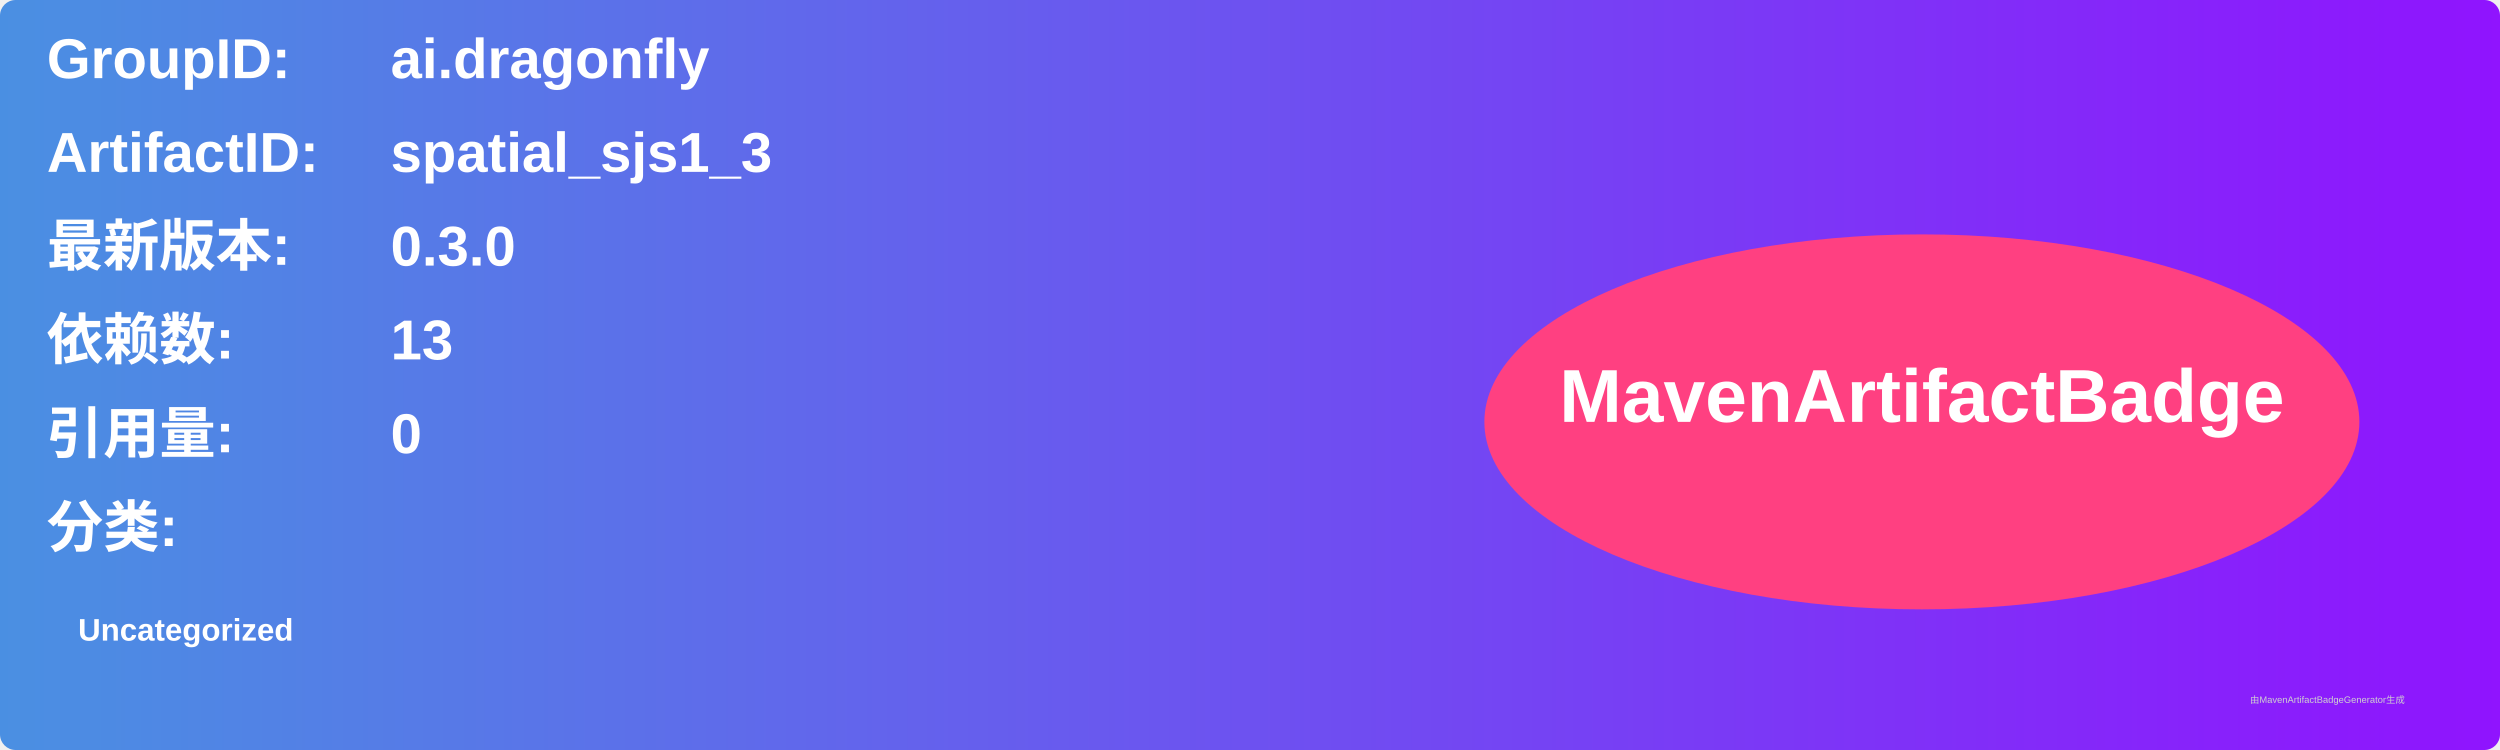
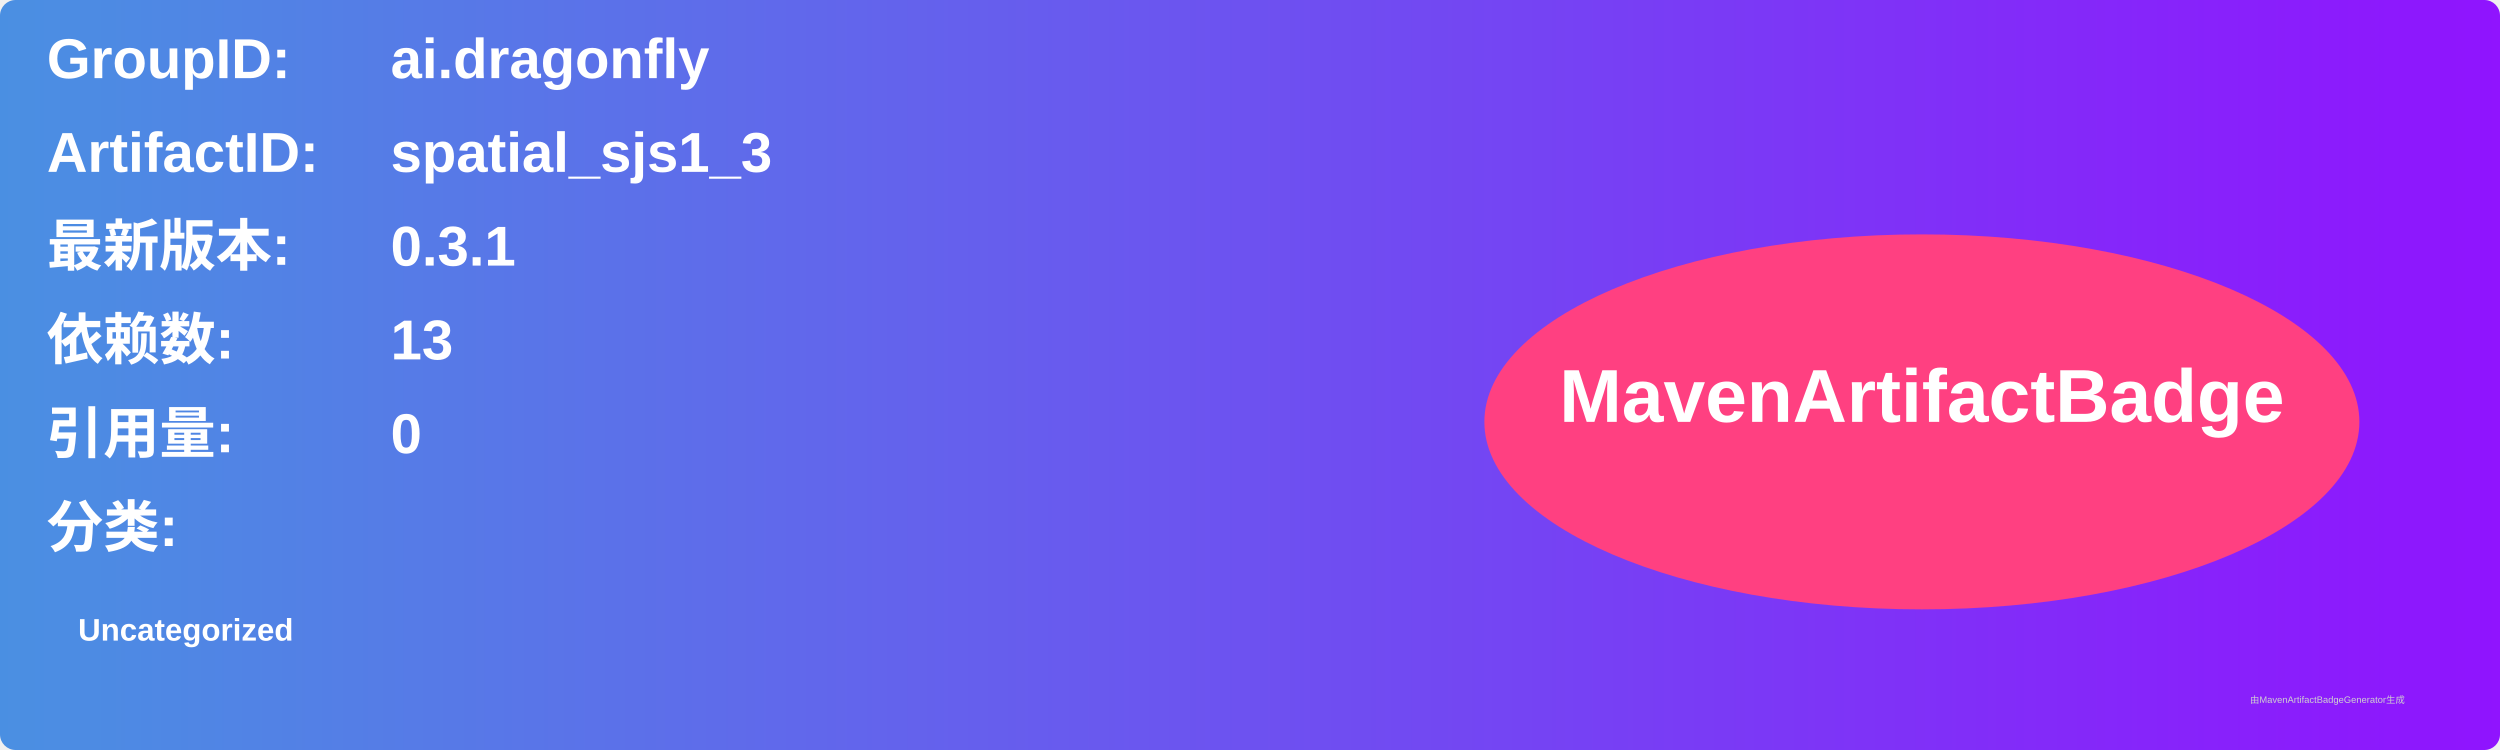
<svg xmlns="http://www.w3.org/2000/svg" width="800" height="240" viewBox="0 0 800 240">
  <linearGradient id="grad" x1="0%" y1="0%" x2="100%" y2="0%">
    <stop offset="0%" stop-color="#4a90e2" />
    <stop offset="100%" stop-color="#9013fe" />
  </linearGradient>
  <rect width="100%" height="100%" rx="5" ry="5" fill="url(#grad)" />
  <g transform="translate(15, 15)">
    <text x="0" y="10" font-family="Arial" font-size="18" fill="white" font-weight="bold" width="260">GroupID:</text>
    <text x="110" y="10" font-family="Arial" font-size="18" fill="white" font-weight="bold" width="460">ai.dragonfly</text>
    <text x="0" y="40" font-family="Arial" font-size="18" fill="white" font-weight="bold" width="260">ArtifactID:</text>
    <text x="110" y="40" font-family="Arial" font-size="18" fill="white" font-weight="bold" width="460">spatial_sjs1_3</text>
    <text x="0" y="70" font-family="Arial" font-size="18" fill="white" font-weight="bold">最新版本:</text>
    <text x="110" y="70" font-family="Arial" font-size="18" fill="white" font-weight="bold">
-       <tspan font-weight="bold">0.3.0</tspan>
+       <tspan font-weight="bold">0.3.1</tspan>
    </text>
    <text x="0" y="100" font-family="Arial" font-size="18" fill="white" font-weight="bold">依赖数: </text>
    <text x="110" y="100" font-family="Arial" font-size="18" fill="white">
      <tspan font-weight="bold">13</tspan>
    </text>
    <text x="0" y="130" font-family="Arial" font-size="18" fill="white" font-weight="bold">引用量: </text>
    <text x="110" y="130" font-family="Arial" font-size="18" fill="white">
      <tspan font-weight="bold">0</tspan>
    </text>
    <text x="0" y="160" font-family="Arial" font-size="18" fill="white" font-weight="bold">分类:</text>
    <text x="10" y="190" font-family="Arial" font-size="10" fill="white">
      <tspan font-weight="bold">Uncategorized</tspan>
    </text>
    <ellipse cx="600" cy="120" rx="140" ry="60" fill="#ff4081" />
    <text x="600" y="120" text-anchor="middle" font-family="Arial" font-size="24" fill="white" font-weight="bold">MavenArtifactBadge</text>
  </g>
  <text x="720" y="225" font-family="Arial" font-size="3" fill="#d0d0d0">由MavenArtifactBadgeGenerator生成</text>
</svg>
